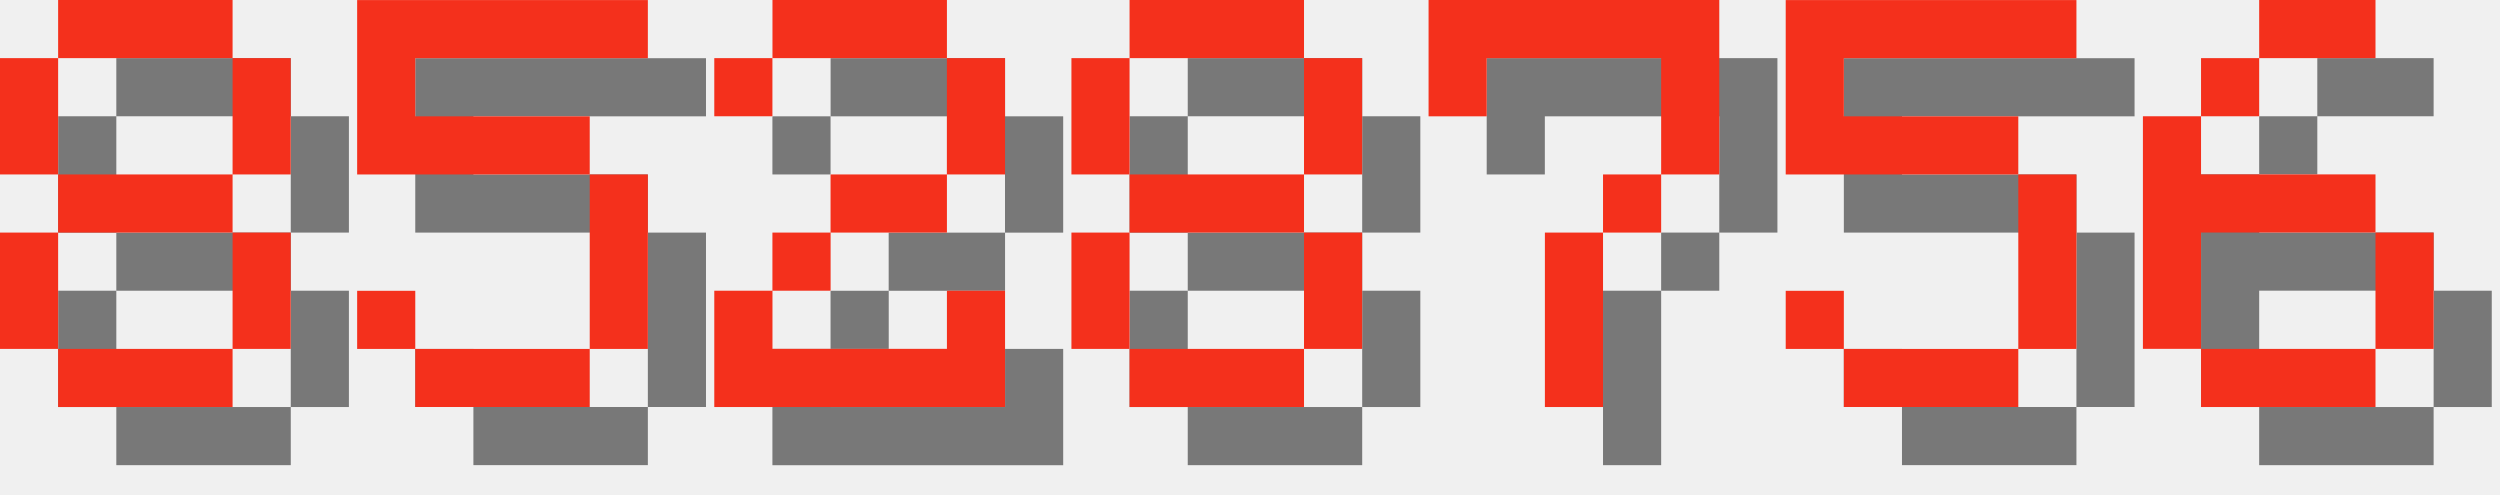
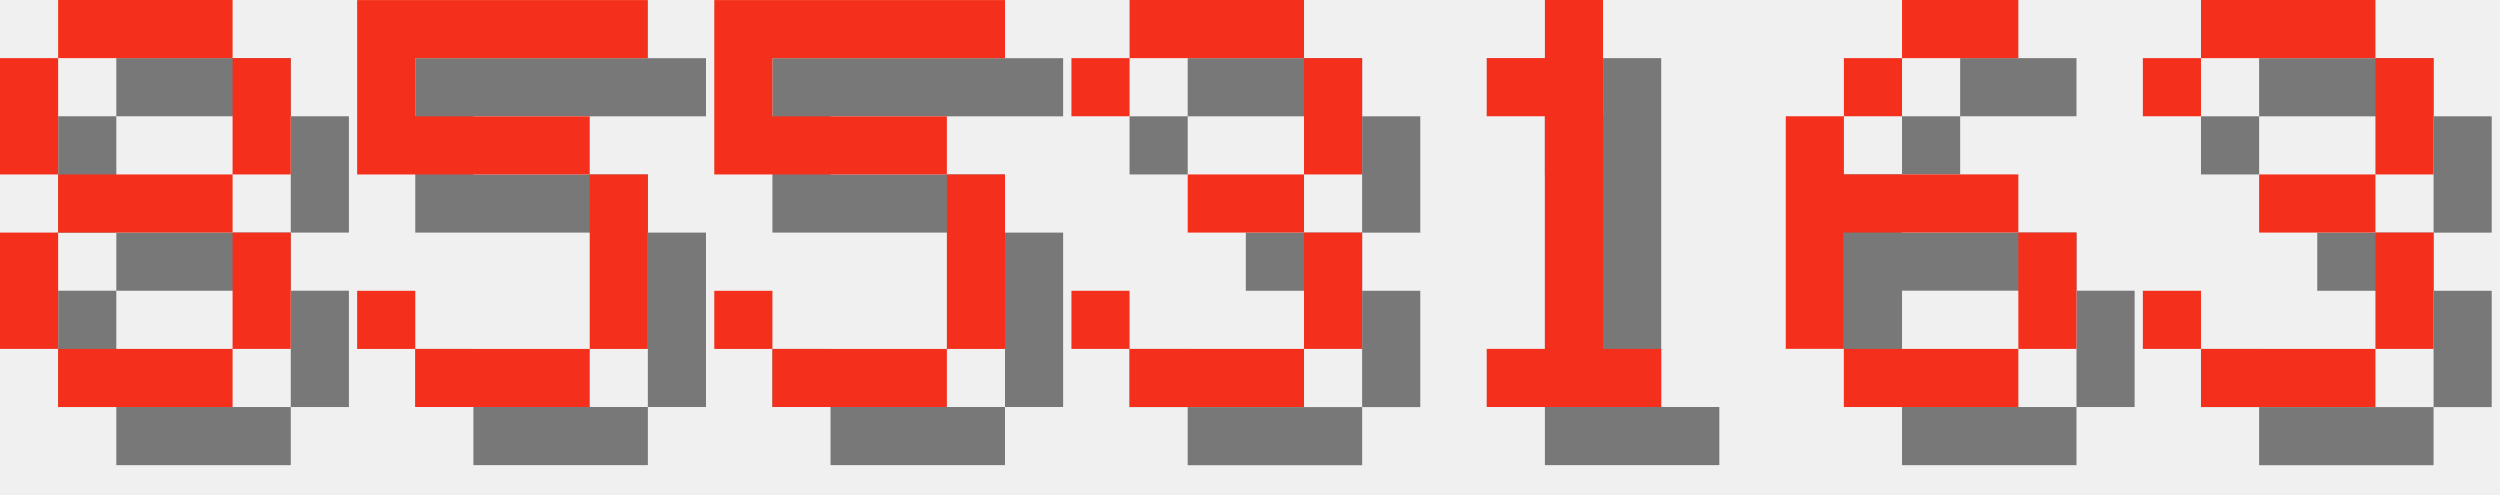
<svg xmlns="http://www.w3.org/2000/svg" version="1.1" width="182.0" height="36">
  <style>
        .text-foreground {
            fill: #F4301C;
        }
        .text-shadow {
            fill: #000000;
            fill-opacity: 0.5;
        }
    </style>
  <g class="digit" id="digit_8" transform="translate(0.0, 0), scale(4)">
    <path id="digit_8_shadow" class="text-shadow" d="m2.117 1.058v1.058h3.175v-1.058h-3.175zm3.175 1.058v2.117h1.058v-2.117h-1.058zm0 2.117h-3.175v1.058h3.175v-1.058zm0 1.058v2.117h1.058v-2.117h-1.058zm0 2.117h-3.175v1.058h3.175v-1.058zm-3.175 0v-2.117h-1.058v2.117h1.058zm0-3.175v-2.117h-1.058v2.117h1.058z" fill-opacity=".5" style="paint-order:stroke fill markers" />
    <path id="digit_8_fg" class="text-foreground" d="m1.058 0v1.058h3.175v-1.058h-3.175zm3.175 1.058v2.117h1.058v-2.117h-1.058zm0 2.117h-3.175v1.058h3.175v-1.058zm0 1.058v2.117h1.058v-2.117h-1.058zm0 2.117h-3.175v1.058h3.175v-1.058zm-3.175 0v-2.117h-1.058v2.117h1.058zm0-3.175v-2.117h-1.058v2.117h1.058z" fill="#fff" style="paint-order:stroke fill markers" />
  </g>
  <g class="digit" id="digit_5" transform="translate(26.0, 0), scale(4)">
    <path id="digit_5_shadow" class="text-shadow" d="m1.058 1.058v3.175h4.233v3.175h-3.175v-1.058h-1.058v1.058h1.058v1.058h3.175v-1.058h1.058v-3.175h-1.058v-1.058h-3.175v-1.058h4.233v-1.058h-5.292z" fill-opacity=".5" style="paint-order:stroke fill markers" />
    <path id="digit_5_fg" class="text-foreground" d="m0 0v3.175h4.233v3.175h-3.175v-1.058h-1.058v1.058h1.058v1.058h3.175v-1.058h1.058v-3.175h-1.058v-1.058h-3.175v-1.058h4.233v-1.058h-5.292z" fill="#fff" style="paint-order:stroke fill markers" />
  </g>
-   <g class="digit" id="digit_2" transform="translate(52.0, 0), scale(4)">
-     <path id="digit_2_shadow" class="text-shadow" d="m1.058 2.117v1.058h1.058v-1.058h3.175v2.117h-2.117v1.058h-1.058v1.058h-1.058v2.117h5.292v-2.117h-1.058v1.058h-3.175v-1.058h1.058v-1.058h2.117v-1.058h1.058v-2.117h-1.058v-1.058h-3.175v1.058h-1.058z" fill-opacity=".5" style="paint-order:stroke fill markers" />
-     <path id="digit_2_fg" class="text-foreground" d="m0 1.058v1.058h1.058v-1.058h3.175v2.117h-2.117v1.058h-1.058v1.058h-1.058v2.117h5.292v-2.117h-1.058v1.058h-3.175v-1.058h1.058v-1.058h2.117v-1.058h1.058v-2.117h-1.058v-1.058h-3.175v1.058h-1.058z" fill="#fff" style="paint-order:stroke fill markers" />
-   </g>
-   <g class="digit" id="digit_8" transform="translate(78.0, 0), scale(4)">
-     <path id="digit_8_shadow" class="text-shadow" d="m2.117 1.058v1.058h3.175v-1.058h-3.175zm3.175 1.058v2.117h1.058v-2.117h-1.058zm0 2.117h-3.175v1.058h3.175v-1.058zm0 1.058v2.117h1.058v-2.117h-1.058zm0 2.117h-3.175v1.058h3.175v-1.058zm-3.175 0v-2.117h-1.058v2.117h1.058zm0-3.175v-2.117h-1.058v2.117h1.058z" fill-opacity=".5" style="paint-order:stroke fill markers" />
-     <path id="digit_8_fg" class="text-foreground" d="m1.058 0v1.058h3.175v-1.058h-3.175zm3.175 1.058v2.117h1.058v-2.117h-1.058zm0 2.117h-3.175v1.058h3.175v-1.058zm0 1.058v2.117h1.058v-2.117h-1.058zm0 2.117h-3.175v1.058h3.175v-1.058zm-3.175 0v-2.117h-1.058v2.117h1.058zm0-3.175v-2.117h-1.058v2.117h1.058z" fill="#fff" style="paint-order:stroke fill markers" />
-   </g>
-   <g class="digit" id="digit_7" transform="translate(104.0, 0), scale(4)">
-     <path id="digit_7_shadow" class="text-shadow" d="m1.058 1.058 2e-6 2.117h1.058v-1.058h3.175v1.058l2e-7 1.058h-1.058v1.058h-1.058l4e-7 3.175 1.058 1e-7v-3.175h1.058v-1.058h1.058l5e-7 -1.058v-2.117z" fill-opacity=".5" style="paint-order:stroke fill markers" />
-     <path id="digit_7_fg" class="text-foreground" d="m0 0 2e-6 2.117h1.058v-1.058h3.175v1.058l2e-7 1.058h-1.058v1.058h-1.058l4e-7 3.175 1.058 1e-7v-3.175h1.058v-1.058h1.058l5e-7 -1.058v-2.117z" fill="#fff" style="paint-order:stroke fill markers" />
-   </g>
-   <g class="digit" id="digit_5" transform="translate(130.0, 0), scale(4)">
+   <g class="digit" id="digit_5" transform="translate(52.0, 0), scale(4)">
    <path id="digit_5_shadow" class="text-shadow" d="m1.058 1.058v3.175h4.233v3.175h-3.175v-1.058h-1.058v1.058h1.058v1.058h3.175v-1.058h1.058v-3.175h-1.058v-1.058h-3.175v-1.058h4.233v-1.058h-5.292z" fill-opacity=".5" style="paint-order:stroke fill markers" />
    <path id="digit_5_fg" class="text-foreground" d="m0 0v3.175h4.233v3.175h-3.175v-1.058h-1.058v1.058h1.058v1.058h3.175v-1.058h1.058v-3.175h-1.058v-1.058h-3.175v-1.058h4.233v-1.058h-5.292z" fill="#fff" style="paint-order:stroke fill markers" />
  </g>
-   <g class="digit" id="digit_6" transform="translate(156.0, 0), scale(4)">
+   <g class="digit" id="digit_3" transform="translate(78.0, 0), scale(4)">
+     <path id="digit_3_shadow" class="text-shadow" d="m1.058 2.117v1.058h1.058v-1.058h3.175v2.117h-2.117v1.058h2.117v2.117h-3.175v-1.058h-1.058v1.058h1.058v1.058h3.175v-1.058h1.058v-2.117h-1.058v-1.058h1.058v-2.117h-1.058v-1.058h-3.175v1.058h-1.058z" fill-opacity=".5" style="paint-order:stroke fill markers" />
+     <path id="digit_3_fg" class="text-foreground" d="m0 1.058v1.058h1.058v-1.058h3.175v2.117h-2.117v1.058h2.117v2.117h-3.175v-1.058h-1.058v1.058h1.058v1.058h3.175v-1.058h1.058v-2.117h-1.058v-1.058h1.058v-2.117h-1.058v-1.058h-3.175v1.058h-1.058z" fill="#fff" style="paint-order:stroke fill markers" />
+   </g>
+   <g class="digit" id="digit_1" transform="translate(104.0, 0), scale(4)">
+     <path id="digit_1_shadow" class="text-shadow" d="m2.117 2.117v1.058h1.058v4.233h-1.058v1.058h3.175v-1.058h-1.058v-6.35h-1.058v1.058h-1.058z" fill-opacity=".5" style="paint-order:stroke fill markers" />
+     <path id="digit_1_fg" class="text-foreground" d="m1.058 1.058v1.058h1.058v4.233h-1.058v1.058h3.175v-1.058h-1.058v-6.35h-1.058v1.058h-1.058z" fill="#fff" style="paint-order:stroke fill markers" />
+   </g>
+   <g class="digit" id="digit_6" transform="translate(130.0, 0), scale(4)">
    <path id="digit_6_shadow" class="text-shadow" d="m3.175 1.058v1.058h2.117v-1.058h-2.117zm0 1.058h-1.058v1.058h1.058v-1.058zm-1.058 1.058h-1.058v4.233h1.058v-2.117h3.175v-1.058h-3.175v-1.058zm3.175 2.117v2.117h1.058v-2.117h-1.058zm0 2.117h-3.175v1.058h3.175v-1.058z" fill-opacity=".5" style="paint-order:stroke fill markers" />
    <path id="digit_6_fg" class="text-foreground" d="m2.117 0v1.058h2.117v-1.058h-2.117zm0 1.058h-1.058v1.058h1.058v-1.058zm-1.058 1.058h-1.058v4.233h1.058v-2.117h3.175v-1.058h-3.175v-1.058zm3.175 2.117v2.117h1.058v-2.117h-1.058zm0 2.117h-3.175v1.058h3.175v-1.058z" fill="#fff" style="paint-order:stroke fill markers" />
  </g>
+   <g class="digit" id="digit_3" transform="translate(156.0, 0), scale(4)">
+     <path id="digit_3_shadow" class="text-shadow" d="m1.058 2.117v1.058h1.058v-1.058h3.175v2.117h-2.117v1.058h2.117v2.117h-3.175v-1.058h-1.058v1.058h1.058v1.058h3.175v-1.058h1.058v-2.117h-1.058v-1.058h1.058v-2.117h-1.058v-1.058h-3.175v1.058h-1.058z" fill-opacity=".5" style="paint-order:stroke fill markers" />
+     <path id="digit_3_fg" class="text-foreground" d="m0 1.058v1.058h1.058v-1.058h3.175v2.117h-2.117v1.058h2.117v2.117h-3.175v-1.058h-1.058v1.058h1.058v1.058h3.175v-1.058h1.058v-2.117h-1.058v-1.058h1.058v-2.117h-1.058v-1.058h-3.175v1.058h-1.058z" fill="#fff" style="paint-order:stroke fill markers" />
+   </g>
</svg>
